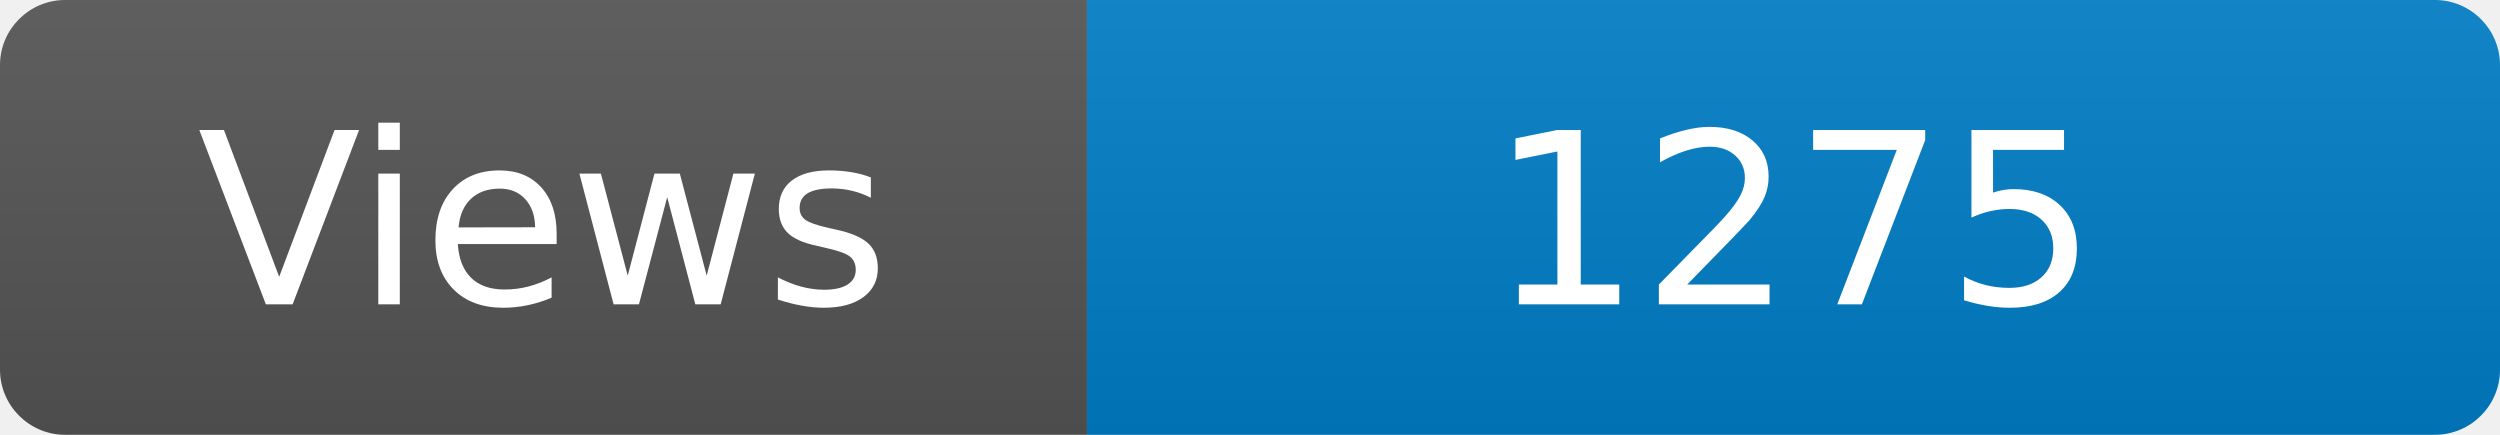
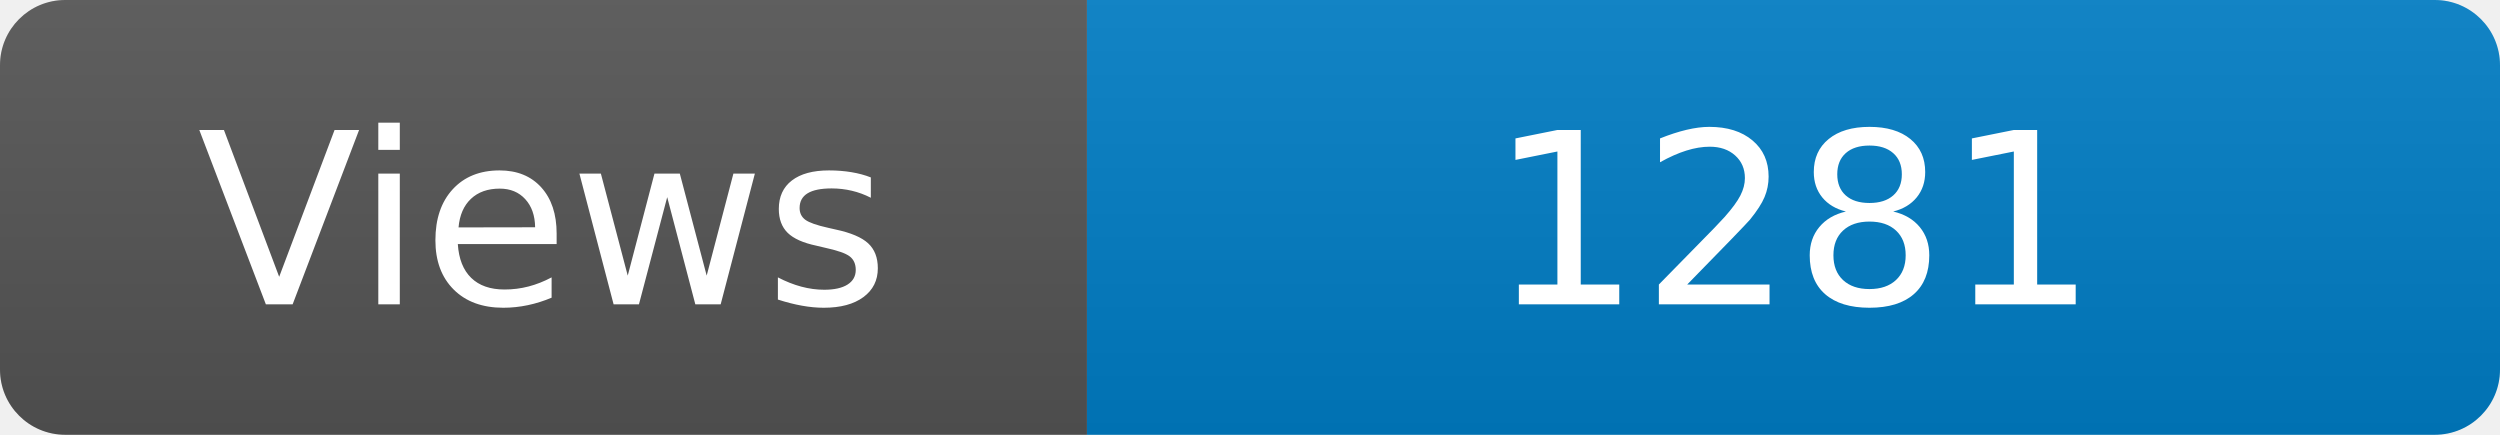
<svg xmlns="http://www.w3.org/2000/svg" width="115" height="20" role="img" aria-label="Maintained?: yes">
  <linearGradient id="s" x2="0" y2="100%">
    <stop offset="0" stop-color="#bbb" stop-opacity=".1" />
    <stop offset="1" stop-opacity=".1" />
  </linearGradient>
  <clipPath id="r">
    <rect width="115" height="20" rx="3" fill="#fff" />
  </clipPath>
  <g clip-path="url(#r)">
    <rect width="50" height="20" fill="#555" />
    <rect x="50" width="160" height="20" fill="#007ec6" />
    <rect width="115" height="20" fill="url(#s)" />
  </g>
  <g fill="#fff" text-anchor="middle" font-family="Verdana,Geneva,DejaVu Sans,sans-serif" font-size="110">
    <text x="250" y="140" transform="scale(.1)" fill="#fff">Views</text>
-     <text x="825" y="140" transform="scale(.1)" fill="#fff">1275</text>
+     <text x="825" y="140" transform="scale(.1)" fill="#fff">1281</text>
  </g>
</svg>
